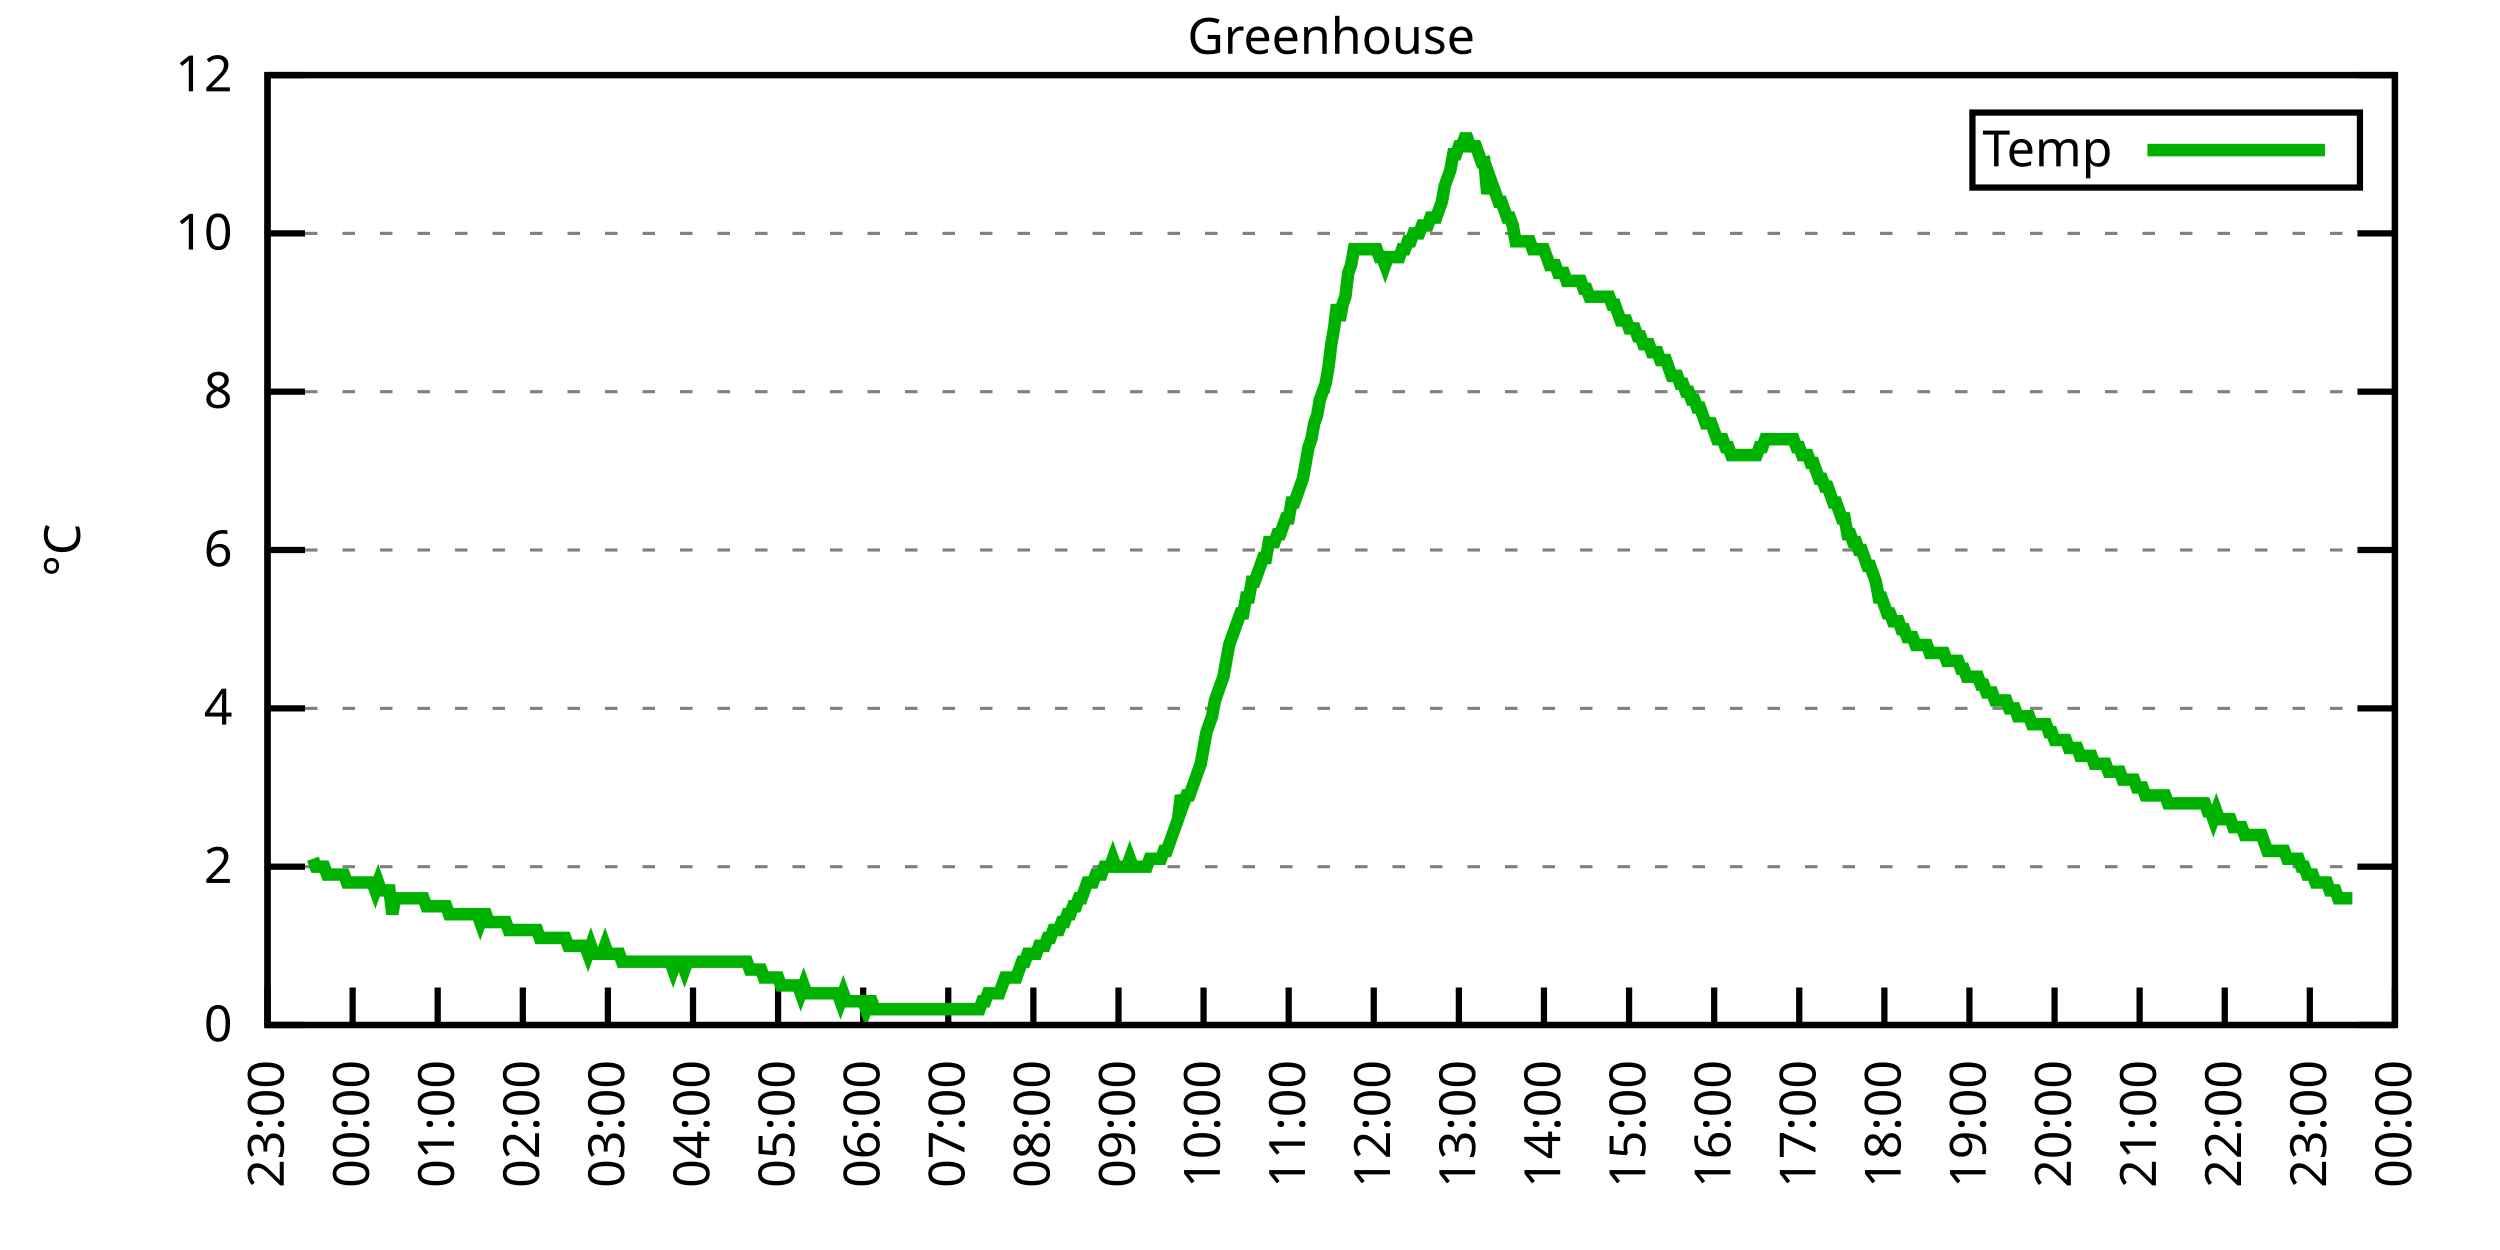
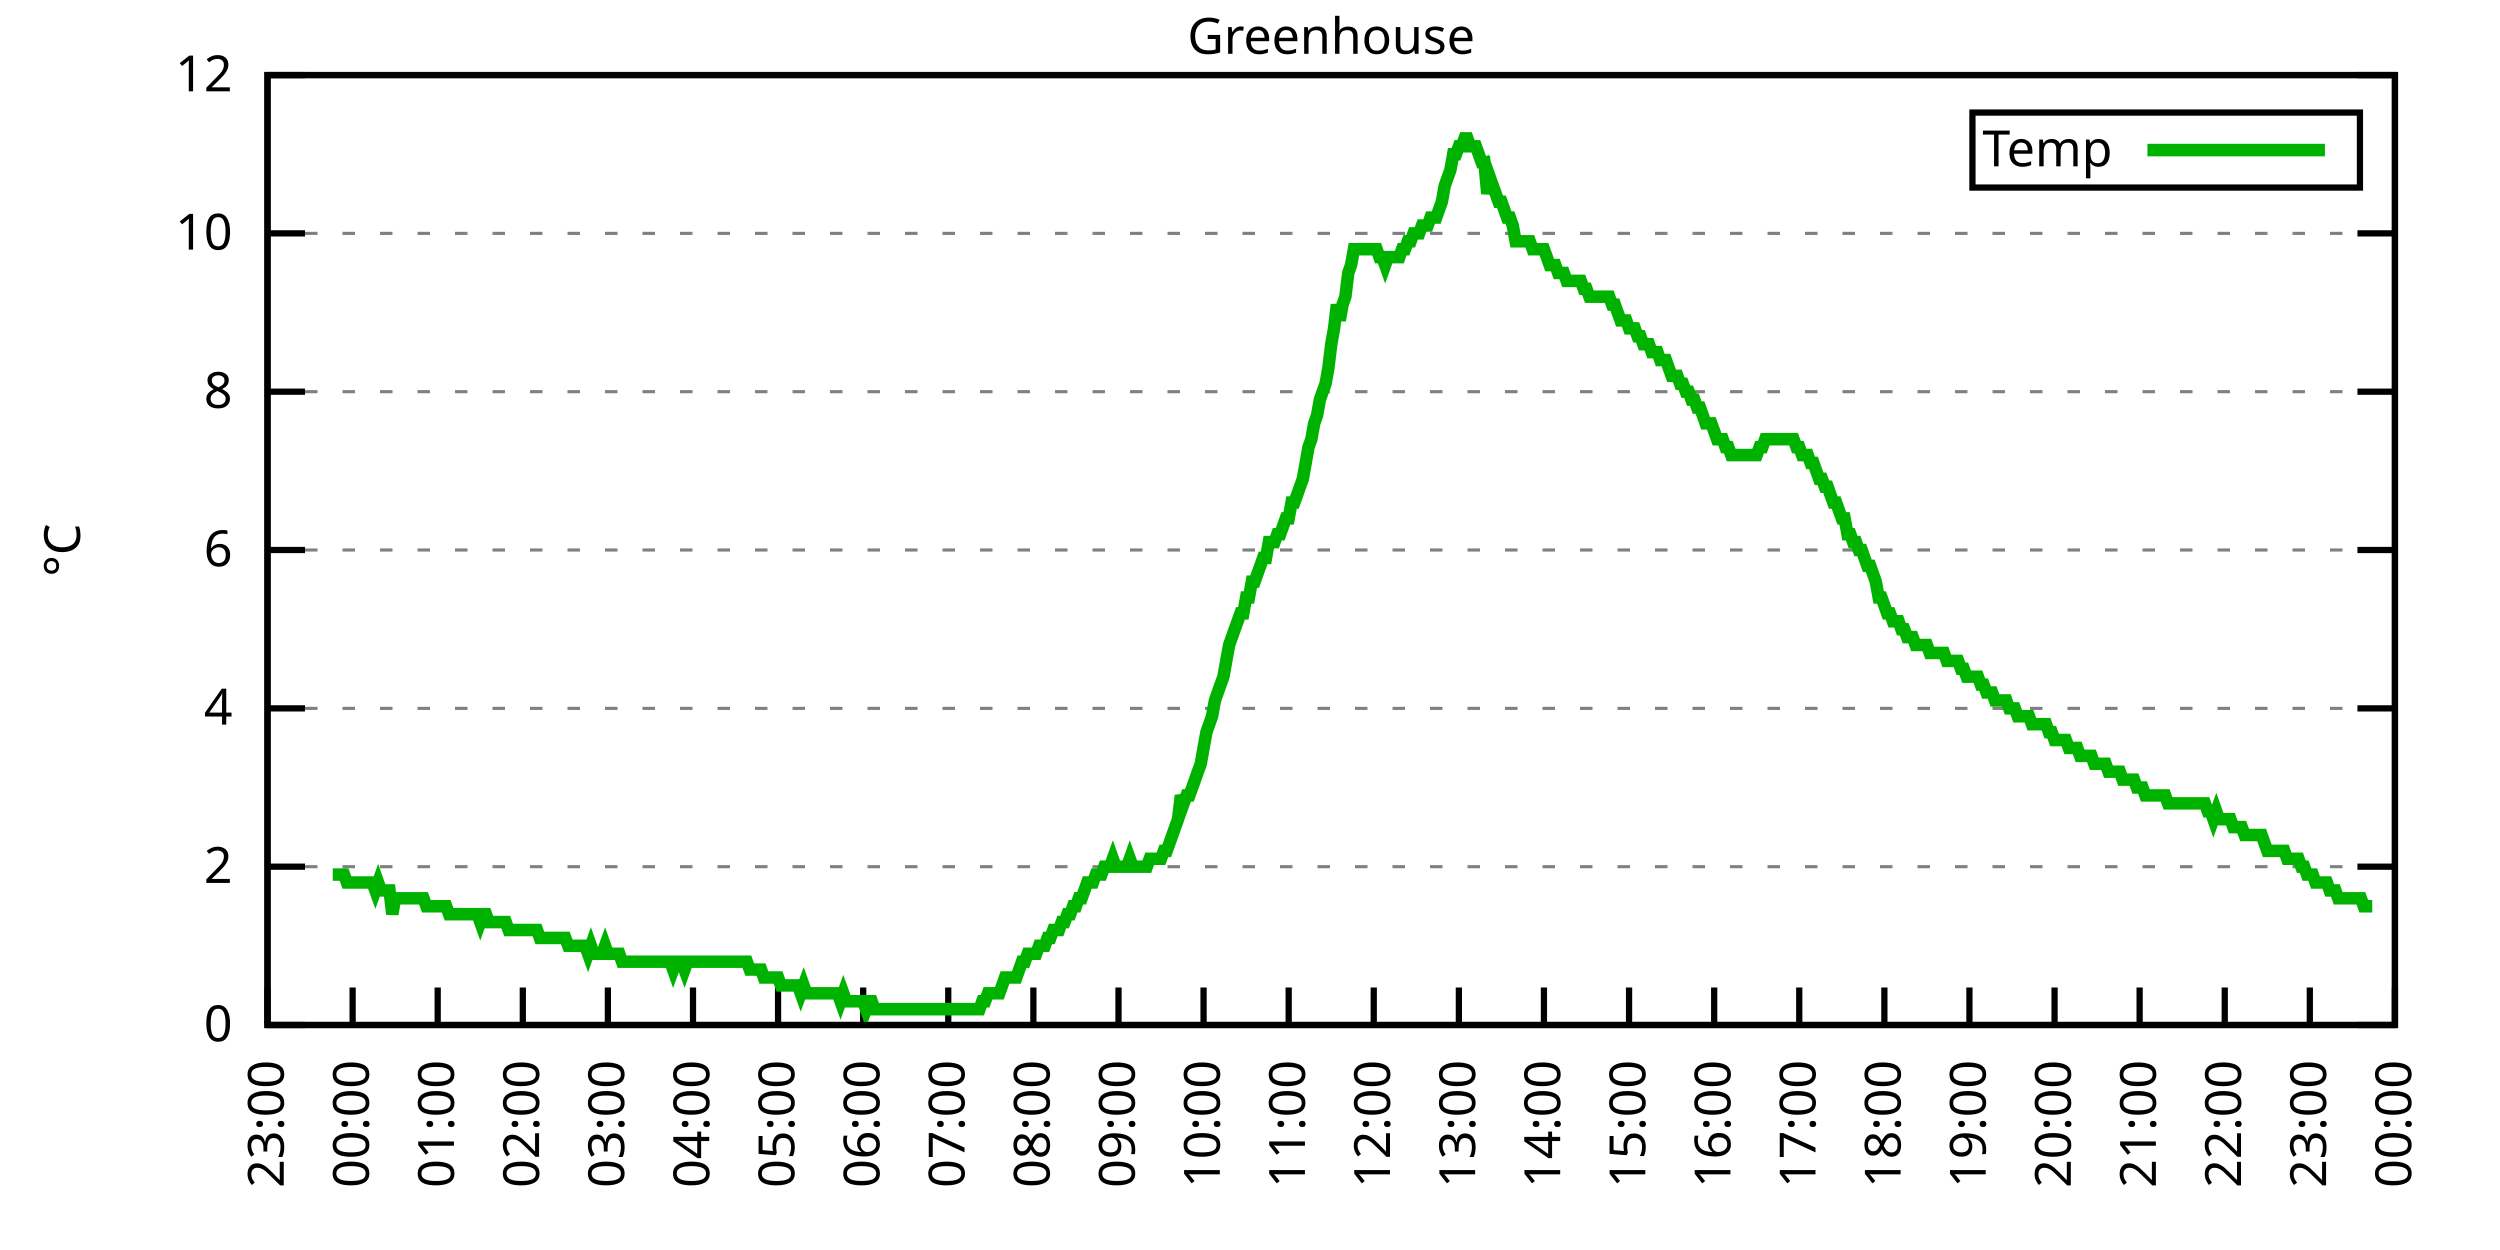
<svg xmlns="http://www.w3.org/2000/svg" xmlns:xlink="http://www.w3.org/1999/xlink" width="400" height="200" viewBox="0 0 400 200">
  <g id="gnuplot_canvas">
    <rect x="0" y="0" width="400" height="200" fill="none" />
    <defs>
      <circle id="gpDot" r="0.5" stroke-width="0.5" stroke="currentColor" />
      <path id="gpPt0" stroke-width="0.333" stroke="currentColor" d="M-1,0 h2 M0,-1 v2" />
      <path id="gpPt1" stroke-width="0.333" stroke="currentColor" d="M-1,-1 L1,1 M1,-1 L-1,1" />
      <path id="gpPt2" stroke-width="0.333" stroke="currentColor" d="M-1,0 L1,0 M0,-1 L0,1 M-1,-1 L1,1 M-1,1 L1,-1" />
      <rect id="gpPt3" stroke-width="0.333" stroke="currentColor" x="-1" y="-1" width="2" height="2" />
      <rect id="gpPt4" stroke-width="0.333" stroke="currentColor" fill="currentColor" x="-1" y="-1" width="2" height="2" />
      <circle id="gpPt5" stroke-width="0.333" stroke="currentColor" cx="0" cy="0" r="1" />
      <use xlink:href="#gpPt5" id="gpPt6" fill="currentColor" stroke="none" />
      <path id="gpPt7" stroke-width="0.333" stroke="currentColor" d="M0,-1.33 L-1.33,0.67 L1.33,0.67 z" />
      <use xlink:href="#gpPt7" id="gpPt8" fill="currentColor" stroke="none" />
      <use xlink:href="#gpPt7" id="gpPt9" stroke="currentColor" transform="rotate(180)" />
      <use xlink:href="#gpPt9" id="gpPt10" fill="currentColor" stroke="none" />
      <use xlink:href="#gpPt3" id="gpPt11" stroke="currentColor" transform="rotate(45)" />
      <use xlink:href="#gpPt11" id="gpPt12" fill="currentColor" stroke="none" />
      <path id="gpPt13" stroke-width="0.333" stroke="currentColor" d="M0,1.330 L1.265,0.411 L0.782,-1.067 L-0.782,-1.076 L-1.265,0.411 z" />
      <use xlink:href="#gpPt13" id="gpPt14" fill="currentColor" stroke="none" />
      <filter id="textbox" filterUnits="objectBoundingBox" x="0" y="0" height="1" width="1">
        <feFlood flood-color="white" flood-opacity="1" result="bgnd" />
        <feComposite in="SourceGraphic" in2="bgnd" operator="atop" />
      </filter>
      <filter id="greybox" filterUnits="objectBoundingBox" x="0" y="0" height="1" width="1">
        <feFlood flood-color="lightgrey" flood-opacity="1" result="grey" />
        <feComposite in="SourceGraphic" in2="grey" operator="atop" />
      </filter>
    </defs>
    <g fill="none" color="white" stroke="currentColor" stroke-width="1.00" stroke-linecap="butt" stroke-linejoin="miter">
</g>
    <g fill="none" color="black" stroke="currentColor" stroke-width="1.00" stroke-linecap="butt" stroke-linejoin="miter">
      <g stroke="none" shape-rendering="crispEdges">
        <polygon fill="rgb(255, 255, 255)" points="42.80,164.00 383.18,164.00 383.18,12.02 42.80,12.02 " />
      </g>
    </g>
    <g fill="none" color="black" stroke="currentColor" stroke-width="1.00" stroke-linecap="butt" stroke-linejoin="miter">
</g>
    <g fill="none" color="black" stroke="black" stroke-width="0.50" stroke-linecap="butt" stroke-linejoin="miter">
</g>
    <g fill="none" color="gray" stroke="currentColor" stroke-width="0.50" stroke-linecap="butt" stroke-linejoin="miter">
      <path stroke="gray" stroke-dasharray="2,4" class="gridline" d="M42.80,164.00 L383.19,164.00  " />
    </g>
    <g fill="none" color="gray" stroke="gray" stroke-width="1.00" stroke-linecap="butt" stroke-linejoin="miter">
</g>
    <g fill="none" color="black" stroke="currentColor" stroke-width="1.00" stroke-linecap="butt" stroke-linejoin="miter">
      <path stroke="black" d="M42.80,164.00 L48.80,164.00 M383.19,164.00 L377.19,164.00  " />
      <g transform="translate(37.20,166.60)" stroke="none" fill="black" font-family="Sans" font-size="8.00" text-anchor="end">
        <text>
          <tspan font-family="Sans"> 0</tspan>
        </text>
      </g>
    </g>
    <g fill="none" color="black" stroke="currentColor" stroke-width="1.00" stroke-linecap="butt" stroke-linejoin="miter">
</g>
    <g fill="none" color="black" stroke="black" stroke-width="0.50" stroke-linecap="butt" stroke-linejoin="miter">
</g>
    <g fill="none" color="gray" stroke="currentColor" stroke-width="0.50" stroke-linecap="butt" stroke-linejoin="miter">
      <path stroke="gray" stroke-dasharray="2,4" class="gridline" d="M42.80,138.67 L383.19,138.67  " />
    </g>
    <g fill="none" color="gray" stroke="gray" stroke-width="1.00" stroke-linecap="butt" stroke-linejoin="miter">
</g>
    <g fill="none" color="black" stroke="currentColor" stroke-width="1.00" stroke-linecap="butt" stroke-linejoin="miter">
      <path stroke="black" d="M42.80,138.67 L48.80,138.67 M383.19,138.67 L377.19,138.67  " />
      <g transform="translate(37.20,141.27)" stroke="none" fill="black" font-family="Sans" font-size="8.00" text-anchor="end">
        <text>
          <tspan font-family="Sans"> 2</tspan>
        </text>
      </g>
    </g>
    <g fill="none" color="black" stroke="currentColor" stroke-width="1.00" stroke-linecap="butt" stroke-linejoin="miter">
</g>
    <g fill="none" color="black" stroke="black" stroke-width="0.50" stroke-linecap="butt" stroke-linejoin="miter">
</g>
    <g fill="none" color="gray" stroke="currentColor" stroke-width="0.50" stroke-linecap="butt" stroke-linejoin="miter">
      <path stroke="gray" stroke-dasharray="2,4" class="gridline" d="M42.80,113.34 L383.19,113.34  " />
    </g>
    <g fill="none" color="gray" stroke="gray" stroke-width="1.00" stroke-linecap="butt" stroke-linejoin="miter">
</g>
    <g fill="none" color="black" stroke="currentColor" stroke-width="1.00" stroke-linecap="butt" stroke-linejoin="miter">
      <path stroke="black" d="M42.80,113.34 L48.80,113.34 M383.19,113.34 L377.19,113.34  " />
      <g transform="translate(37.20,115.94)" stroke="none" fill="black" font-family="Sans" font-size="8.00" text-anchor="end">
        <text>
          <tspan font-family="Sans"> 4</tspan>
        </text>
      </g>
    </g>
    <g fill="none" color="black" stroke="currentColor" stroke-width="1.00" stroke-linecap="butt" stroke-linejoin="miter">
</g>
    <g fill="none" color="black" stroke="black" stroke-width="0.50" stroke-linecap="butt" stroke-linejoin="miter">
</g>
    <g fill="none" color="gray" stroke="currentColor" stroke-width="0.50" stroke-linecap="butt" stroke-linejoin="miter">
      <path stroke="gray" stroke-dasharray="2,4" class="gridline" d="M42.80,88.00 L383.19,88.00  " />
    </g>
    <g fill="none" color="gray" stroke="gray" stroke-width="1.00" stroke-linecap="butt" stroke-linejoin="miter">
</g>
    <g fill="none" color="black" stroke="currentColor" stroke-width="1.00" stroke-linecap="butt" stroke-linejoin="miter">
      <path stroke="black" d="M42.80,88.00 L48.80,88.00 M383.19,88.00 L377.19,88.00  " />
      <g transform="translate(37.20,90.60)" stroke="none" fill="black" font-family="Sans" font-size="8.00" text-anchor="end">
        <text>
          <tspan font-family="Sans"> 6</tspan>
        </text>
      </g>
    </g>
    <g fill="none" color="black" stroke="currentColor" stroke-width="1.00" stroke-linecap="butt" stroke-linejoin="miter">
</g>
    <g fill="none" color="black" stroke="black" stroke-width="0.50" stroke-linecap="butt" stroke-linejoin="miter">
</g>
    <g fill="none" color="gray" stroke="currentColor" stroke-width="0.50" stroke-linecap="butt" stroke-linejoin="miter">
      <path stroke="gray" stroke-dasharray="2,4" class="gridline" d="M42.80,62.67 L383.19,62.67  " />
    </g>
    <g fill="none" color="gray" stroke="gray" stroke-width="1.00" stroke-linecap="butt" stroke-linejoin="miter">
</g>
    <g fill="none" color="black" stroke="currentColor" stroke-width="1.00" stroke-linecap="butt" stroke-linejoin="miter">
      <path stroke="black" d="M42.80,62.67 L48.80,62.67 M383.19,62.67 L377.19,62.67  " />
      <g transform="translate(37.20,65.27)" stroke="none" fill="black" font-family="Sans" font-size="8.00" text-anchor="end">
        <text>
          <tspan font-family="Sans"> 8</tspan>
        </text>
      </g>
    </g>
    <g fill="none" color="black" stroke="currentColor" stroke-width="1.00" stroke-linecap="butt" stroke-linejoin="miter">
</g>
    <g fill="none" color="black" stroke="black" stroke-width="0.50" stroke-linecap="butt" stroke-linejoin="miter">
</g>
    <g fill="none" color="gray" stroke="currentColor" stroke-width="0.50" stroke-linecap="butt" stroke-linejoin="miter">
      <path stroke="gray" stroke-dasharray="2,4" class="gridline" d="M42.80,37.34 L383.19,37.34  " />
    </g>
    <g fill="none" color="gray" stroke="gray" stroke-width="1.00" stroke-linecap="butt" stroke-linejoin="miter">
</g>
    <g fill="none" color="black" stroke="currentColor" stroke-width="1.00" stroke-linecap="butt" stroke-linejoin="miter">
      <path stroke="black" d="M42.80,37.34 L48.80,37.34 M383.19,37.34 L377.19,37.34  " />
      <g transform="translate(37.20,39.94)" stroke="none" fill="black" font-family="Sans" font-size="8.00" text-anchor="end">
        <text>
          <tspan font-family="Sans"> 10</tspan>
        </text>
      </g>
    </g>
    <g fill="none" color="black" stroke="currentColor" stroke-width="1.00" stroke-linecap="butt" stroke-linejoin="miter">
</g>
    <g fill="none" color="black" stroke="black" stroke-width="0.50" stroke-linecap="butt" stroke-linejoin="miter">
</g>
    <g fill="none" color="gray" stroke="currentColor" stroke-width="0.50" stroke-linecap="butt" stroke-linejoin="miter">
      <path stroke="gray" stroke-dasharray="2,4" class="gridline" d="M42.80,12.01 L383.19,12.01  " />
    </g>
    <g fill="none" color="gray" stroke="gray" stroke-width="1.00" stroke-linecap="butt" stroke-linejoin="miter">
</g>
    <g fill="none" color="black" stroke="currentColor" stroke-width="1.00" stroke-linecap="butt" stroke-linejoin="miter">
      <path stroke="black" d="M42.80,12.01 L48.80,12.01 M383.19,12.01 L377.19,12.01  " />
      <g transform="translate(37.20,14.61)" stroke="none" fill="black" font-family="Sans" font-size="8.00" text-anchor="end">
        <text>
          <tspan font-family="Sans"> 12</tspan>
        </text>
      </g>
    </g>
    <g fill="none" color="black" stroke="currentColor" stroke-width="1.00" stroke-linecap="butt" stroke-linejoin="miter">
      <path stroke="black" d="M42.80,164.00 L42.80,158.00  " />
      <g transform="translate(45.40,169.60) rotate(270.00)" stroke="none" fill="black" font-family="Sans" font-size="8.00" text-anchor="end">
        <text>
          <tspan font-family="Sans">23:00</tspan>
        </text>
      </g>
    </g>
    <g fill="none" color="black" stroke="currentColor" stroke-width="1.00" stroke-linecap="butt" stroke-linejoin="miter">
      <path stroke="black" d="M56.42,164.00 L56.42,158.00  " />
      <g transform="translate(59.02,169.60) rotate(270.00)" stroke="none" fill="black" font-family="Sans" font-size="8.00" text-anchor="end">
        <text>
          <tspan font-family="Sans">00:00</tspan>
        </text>
      </g>
    </g>
    <g fill="none" color="black" stroke="currentColor" stroke-width="1.00" stroke-linecap="butt" stroke-linejoin="miter">
      <path stroke="black" d="M70.03,164.00 L70.03,158.00  " />
      <g transform="translate(72.63,169.60) rotate(270.00)" stroke="none" fill="black" font-family="Sans" font-size="8.00" text-anchor="end">
        <text>
          <tspan font-family="Sans">01:00</tspan>
        </text>
      </g>
    </g>
    <g fill="none" color="black" stroke="currentColor" stroke-width="1.00" stroke-linecap="butt" stroke-linejoin="miter">
      <path stroke="black" d="M83.65,164.00 L83.65,158.00  " />
      <g transform="translate(86.25,169.60) rotate(270.00)" stroke="none" fill="black" font-family="Sans" font-size="8.00" text-anchor="end">
        <text>
          <tspan font-family="Sans">02:00</tspan>
        </text>
      </g>
    </g>
    <g fill="none" color="black" stroke="currentColor" stroke-width="1.00" stroke-linecap="butt" stroke-linejoin="miter">
      <path stroke="black" d="M97.26,164.00 L97.26,158.00  " />
      <g transform="translate(99.86,169.60) rotate(270.00)" stroke="none" fill="black" font-family="Sans" font-size="8.00" text-anchor="end">
        <text>
          <tspan font-family="Sans">03:00</tspan>
        </text>
      </g>
    </g>
    <g fill="none" color="black" stroke="currentColor" stroke-width="1.00" stroke-linecap="butt" stroke-linejoin="miter">
      <path stroke="black" d="M110.88,164.00 L110.88,158.00  " />
      <g transform="translate(113.48,169.60) rotate(270.00)" stroke="none" fill="black" font-family="Sans" font-size="8.00" text-anchor="end">
        <text>
          <tspan font-family="Sans">04:00</tspan>
        </text>
      </g>
    </g>
    <g fill="none" color="black" stroke="currentColor" stroke-width="1.00" stroke-linecap="butt" stroke-linejoin="miter">
      <path stroke="black" d="M124.49,164.00 L124.49,158.00  " />
      <g transform="translate(127.09,169.60) rotate(270.00)" stroke="none" fill="black" font-family="Sans" font-size="8.00" text-anchor="end">
        <text>
          <tspan font-family="Sans">05:00</tspan>
        </text>
      </g>
    </g>
    <g fill="none" color="black" stroke="currentColor" stroke-width="1.00" stroke-linecap="butt" stroke-linejoin="miter">
      <path stroke="black" d="M138.11,164.00 L138.11,158.00  " />
      <g transform="translate(140.71,169.60) rotate(270.00)" stroke="none" fill="black" font-family="Sans" font-size="8.00" text-anchor="end">
        <text>
          <tspan font-family="Sans">06:00</tspan>
        </text>
      </g>
    </g>
    <g fill="none" color="black" stroke="currentColor" stroke-width="1.00" stroke-linecap="butt" stroke-linejoin="miter">
      <path stroke="black" d="M151.72,164.00 L151.72,158.00  " />
      <g transform="translate(154.32,169.60) rotate(270.00)" stroke="none" fill="black" font-family="Sans" font-size="8.00" text-anchor="end">
        <text>
          <tspan font-family="Sans">07:00</tspan>
        </text>
      </g>
    </g>
    <g fill="none" color="black" stroke="currentColor" stroke-width="1.00" stroke-linecap="butt" stroke-linejoin="miter">
      <path stroke="black" d="M165.34,164.00 L165.34,158.00  " />
      <g transform="translate(167.94,169.60) rotate(270.00)" stroke="none" fill="black" font-family="Sans" font-size="8.00" text-anchor="end">
        <text>
          <tspan font-family="Sans">08:00</tspan>
        </text>
      </g>
    </g>
    <g fill="none" color="black" stroke="currentColor" stroke-width="1.00" stroke-linecap="butt" stroke-linejoin="miter">
      <path stroke="black" d="M178.96,164.00 L178.96,158.00  " />
      <g transform="translate(181.56,169.60) rotate(270.00)" stroke="none" fill="black" font-family="Sans" font-size="8.00" text-anchor="end">
        <text>
          <tspan font-family="Sans">09:00</tspan>
        </text>
      </g>
    </g>
    <g fill="none" color="black" stroke="currentColor" stroke-width="1.00" stroke-linecap="butt" stroke-linejoin="miter">
      <path stroke="black" d="M192.57,164.00 L192.57,158.00  " />
      <g transform="translate(195.17,169.60) rotate(270.00)" stroke="none" fill="black" font-family="Sans" font-size="8.00" text-anchor="end">
        <text>
          <tspan font-family="Sans">10:00</tspan>
        </text>
      </g>
    </g>
    <g fill="none" color="black" stroke="currentColor" stroke-width="1.00" stroke-linecap="butt" stroke-linejoin="miter">
      <path stroke="black" d="M206.19,164.00 L206.19,158.00  " />
      <g transform="translate(208.79,169.60) rotate(270.00)" stroke="none" fill="black" font-family="Sans" font-size="8.00" text-anchor="end">
        <text>
          <tspan font-family="Sans">11:00</tspan>
        </text>
      </g>
    </g>
    <g fill="none" color="black" stroke="currentColor" stroke-width="1.00" stroke-linecap="butt" stroke-linejoin="miter">
      <path stroke="black" d="M219.80,164.00 L219.80,158.00  " />
      <g transform="translate(222.40,169.60) rotate(270.00)" stroke="none" fill="black" font-family="Sans" font-size="8.00" text-anchor="end">
        <text>
          <tspan font-family="Sans">12:00</tspan>
        </text>
      </g>
    </g>
    <g fill="none" color="black" stroke="currentColor" stroke-width="1.00" stroke-linecap="butt" stroke-linejoin="miter">
      <path stroke="black" d="M233.42,164.00 L233.42,158.00  " />
      <g transform="translate(236.02,169.60) rotate(270.00)" stroke="none" fill="black" font-family="Sans" font-size="8.00" text-anchor="end">
        <text>
          <tspan font-family="Sans">13:00</tspan>
        </text>
      </g>
    </g>
    <g fill="none" color="black" stroke="currentColor" stroke-width="1.00" stroke-linecap="butt" stroke-linejoin="miter">
      <path stroke="black" d="M247.03,164.00 L247.03,158.00  " />
      <g transform="translate(249.63,169.60) rotate(270.00)" stroke="none" fill="black" font-family="Sans" font-size="8.00" text-anchor="end">
        <text>
          <tspan font-family="Sans">14:00</tspan>
        </text>
      </g>
    </g>
    <g fill="none" color="black" stroke="currentColor" stroke-width="1.00" stroke-linecap="butt" stroke-linejoin="miter">
      <path stroke="black" d="M260.65,164.00 L260.65,158.00  " />
      <g transform="translate(263.25,169.60) rotate(270.00)" stroke="none" fill="black" font-family="Sans" font-size="8.00" text-anchor="end">
        <text>
          <tspan font-family="Sans">15:00</tspan>
        </text>
      </g>
    </g>
    <g fill="none" color="black" stroke="currentColor" stroke-width="1.00" stroke-linecap="butt" stroke-linejoin="miter">
      <path stroke="black" d="M274.27,164.00 L274.27,158.00  " />
      <g transform="translate(276.87,169.60) rotate(270.00)" stroke="none" fill="black" font-family="Sans" font-size="8.00" text-anchor="end">
        <text>
          <tspan font-family="Sans">16:00</tspan>
        </text>
      </g>
    </g>
    <g fill="none" color="black" stroke="currentColor" stroke-width="1.00" stroke-linecap="butt" stroke-linejoin="miter">
      <path stroke="black" d="M287.88,164.00 L287.88,158.00  " />
      <g transform="translate(290.48,169.60) rotate(270.00)" stroke="none" fill="black" font-family="Sans" font-size="8.00" text-anchor="end">
        <text>
          <tspan font-family="Sans">17:00</tspan>
        </text>
      </g>
    </g>
    <g fill="none" color="black" stroke="currentColor" stroke-width="1.00" stroke-linecap="butt" stroke-linejoin="miter">
      <path stroke="black" d="M301.50,164.00 L301.50,158.00  " />
      <g transform="translate(304.10,169.60) rotate(270.00)" stroke="none" fill="black" font-family="Sans" font-size="8.00" text-anchor="end">
        <text>
          <tspan font-family="Sans">18:00</tspan>
        </text>
      </g>
    </g>
    <g fill="none" color="black" stroke="currentColor" stroke-width="1.00" stroke-linecap="butt" stroke-linejoin="miter">
      <path stroke="black" d="M315.11,164.00 L315.11,158.00  " />
      <g transform="translate(317.71,169.60) rotate(270.00)" stroke="none" fill="black" font-family="Sans" font-size="8.00" text-anchor="end">
        <text>
          <tspan font-family="Sans">19:00</tspan>
        </text>
      </g>
    </g>
    <g fill="none" color="black" stroke="currentColor" stroke-width="1.00" stroke-linecap="butt" stroke-linejoin="miter">
      <path stroke="black" d="M328.73,164.00 L328.73,158.00  " />
      <g transform="translate(331.33,169.60) rotate(270.00)" stroke="none" fill="black" font-family="Sans" font-size="8.00" text-anchor="end">
        <text>
          <tspan font-family="Sans">20:00</tspan>
        </text>
      </g>
    </g>
    <g fill="none" color="black" stroke="currentColor" stroke-width="1.00" stroke-linecap="butt" stroke-linejoin="miter">
      <path stroke="black" d="M342.34,164.00 L342.34,158.00  " />
      <g transform="translate(344.94,169.60) rotate(270.00)" stroke="none" fill="black" font-family="Sans" font-size="8.00" text-anchor="end">
        <text>
          <tspan font-family="Sans">21:00</tspan>
        </text>
      </g>
    </g>
    <g fill="none" color="black" stroke="currentColor" stroke-width="1.00" stroke-linecap="butt" stroke-linejoin="miter">
      <path stroke="black" d="M355.96,164.00 L355.96,158.00  " />
      <g transform="translate(358.56,169.60) rotate(270.00)" stroke="none" fill="black" font-family="Sans" font-size="8.00" text-anchor="end">
        <text>
          <tspan font-family="Sans">22:00</tspan>
        </text>
      </g>
    </g>
    <g fill="none" color="black" stroke="currentColor" stroke-width="1.00" stroke-linecap="butt" stroke-linejoin="miter">
      <path stroke="black" d="M369.57,164.00 L369.57,158.00  " />
      <g transform="translate(372.17,169.60) rotate(270.00)" stroke="none" fill="black" font-family="Sans" font-size="8.00" text-anchor="end">
        <text>
          <tspan font-family="Sans">23:00</tspan>
        </text>
      </g>
    </g>
    <g fill="none" color="black" stroke="currentColor" stroke-width="1.00" stroke-linecap="butt" stroke-linejoin="miter">
      <path stroke="black" d="M383.19,164.00 L383.19,158.00  " />
      <g transform="translate(385.79,169.60) rotate(270.00)" stroke="none" fill="black" font-family="Sans" font-size="8.00" text-anchor="end">
        <text>
          <tspan font-family="Sans">00:00</tspan>
        </text>
      </g>
    </g>
    <g fill="none" color="black" stroke="currentColor" stroke-width="1.00" stroke-linecap="butt" stroke-linejoin="miter">
</g>
    <g fill="none" color="black" stroke="currentColor" stroke-width="1.00" stroke-linecap="butt" stroke-linejoin="miter">
      <path stroke="black" d="M42.80,12.01 L42.80,164.00 L383.19,164.00 L383.19,12.01 L42.80,12.01 Z  " />
    </g>
    <g fill="none" color="black" stroke="currentColor" stroke-width="1.00" stroke-linecap="butt" stroke-linejoin="miter">
</g>
    <g fill="none" color="black" stroke="currentColor" stroke-width="1.00" stroke-linecap="butt" stroke-linejoin="miter">
      <path stroke="black" d="M315.59,30.01 L315.59,18.01 L377.59,18.01 L377.59,30.01 L315.59,30.01 Z  " />
    </g>
    <g id="Greenhouse_plot_1">
      <g fill="none" color="white" stroke="black" stroke-width="2.00" stroke-linecap="butt" stroke-linejoin="miter">
</g>
      <g fill="none" color="black" stroke="currentColor" stroke-width="2.00" stroke-linecap="butt" stroke-linejoin="miter">
        <g transform="translate(337.99,26.61)" stroke="none" fill="black" font-family="Sans" font-size="8.00" text-anchor="end">
          <text>
            <tspan font-family="Sans">Temp</tspan>
          </text>
        </g>
      </g>
      <g fill="none" color="black" stroke="currentColor" stroke-width="2.00" stroke-linecap="butt" stroke-linejoin="miter">
-         <path stroke="rgb(  0, 178,   0)" d="M343.59,24.01 L371.99,24.01 M50.06,137.40 L50.52,138.67 L50.97,138.67 L51.42,138.67 L51.88,138.67 L52.33,139.93   L52.78,139.93 L53.24,139.93 L53.69,139.93 L54.15,139.93 L54.60,139.93 L55.05,139.93 L55.51,141.20 L55.96,141.20   L56.42,141.20 L56.87,141.20 L57.32,141.20 L57.78,141.20 L58.23,141.20 L58.68,141.20 L59.14,141.20 L59.59,141.20   L60.05,142.47 L60.50,141.20 L60.95,142.47 L61.41,142.47 L61.86,142.47 L62.32,142.47 L62.77,146.27 L63.22,143.73   L63.68,143.73 L64.13,143.73 L64.58,143.73 L65.04,143.73 L65.49,143.73 L65.95,143.73 L66.40,143.73 L66.85,143.73   L67.31,143.73 L67.76,143.73 L68.22,145.00 L68.67,145.00 L69.12,145.00 L69.58,145.00 L70.03,145.00 L70.49,145.00   L70.94,145.00 L71.39,145.00 L71.85,146.27 L72.30,146.27 L72.75,146.27 L73.21,146.27 L73.66,146.27 L74.12,146.27   L74.57,146.27 L75.02,146.27 L75.48,146.27 L75.93,146.27 L76.39,146.27 L76.84,147.53 L77.29,146.27 L77.75,146.27   L78.20,147.53 L78.65,147.53 L79.11,147.53 L79.56,147.53 L80.02,147.53 L80.47,147.53 L80.92,147.53 L81.38,148.80   L81.83,148.80 L82.29,148.80 L82.74,148.80 L83.19,148.80 L83.65,148.80 L84.10,148.80 L84.55,148.80 L85.01,148.80   L85.46,148.80 L85.92,148.80 L86.37,150.07 L86.82,150.07 L87.28,150.07 L87.73,150.07 L88.19,150.07 L88.64,150.07   L89.09,150.07 L89.55,150.07 L90.00,150.07 L90.45,150.07 L90.91,151.33 L91.36,151.33 L91.82,151.33 L92.27,151.33   L92.72,151.33 L93.18,151.33 L93.63,151.33 L94.09,152.60 L94.54,151.33 L94.99,152.60 L95.45,152.60 L95.90,152.60   L96.35,152.60 L96.81,151.33 L97.26,152.60 L97.72,152.60 L98.17,152.60 L98.62,152.60 L99.08,152.60 L99.53,153.87   L99.99,153.87 L100.44,153.87 L100.89,153.87 L101.35,153.87 L101.80,153.87 L102.25,153.87 L102.71,153.87 L103.16,153.87   L103.62,153.87 L104.07,153.87 L104.52,153.87 L104.98,153.87 L105.43,153.87 L105.89,153.87 L106.34,153.87 L106.79,153.87   L107.25,153.87 L107.70,155.13 L108.15,153.87 L108.61,153.87 L109.06,153.87 L109.52,155.13 L109.97,153.87 L110.42,153.87   L110.88,153.87 L111.33,153.87 L111.79,153.87 L112.24,153.87 L112.69,153.87 L113.15,153.87 L113.60,153.87 L114.05,153.87   L114.51,153.87 L114.96,153.87 L115.42,153.87 L115.87,153.87 L116.32,153.87 L116.78,153.87 L117.23,153.87 L117.69,153.87   L118.14,153.87 L118.59,153.87 L119.05,153.87 L119.50,153.87 L119.96,155.13 L120.41,155.13 L120.86,155.13 L121.32,155.13   L121.77,155.13 L122.22,156.40 L122.68,156.40 L123.13,156.40 L123.59,156.40 L124.04,156.40 L124.49,156.40 L124.95,157.67   L125.40,157.67 L125.86,157.67 L126.31,157.67 L126.76,157.67 L127.22,157.67 L127.67,157.67 L128.12,158.93 L128.58,157.67   L129.03,158.93 L129.49,158.93 L129.94,158.93 L130.39,158.93 L130.85,158.93 L131.30,158.93 L131.76,158.93 L132.21,158.93   L132.66,158.93 L133.12,158.93 L133.57,158.93 L134.02,158.93 L134.48,160.20 L134.93,158.93 L135.39,160.20 L135.84,160.20   L136.29,160.20 L136.75,160.20 L137.20,160.20 L137.66,160.20 L138.11,160.20 L138.56,161.47 L139.02,160.20 L139.47,160.20   L139.92,161.47 L140.38,161.47 L140.83,161.47 L141.29,161.47 L141.74,161.47 L142.19,161.47 L142.65,161.47 L143.10,161.47   L143.56,161.47 L144.01,161.47 L144.46,161.47 L144.92,161.47 L145.37,161.47 L145.82,161.47 L146.28,161.47 L146.73,161.47   L147.19,161.47 L147.64,161.47 L148.09,161.47 L148.55,161.47 L149.00,161.47 L149.46,161.47 L149.91,161.47 L150.36,161.47   L150.82,161.47 L151.27,161.47 L151.72,161.47 L152.18,161.47 L152.63,161.47 L153.09,161.47 L153.54,161.47 L153.99,161.47   L154.45,161.47 L154.90,161.47 L155.36,161.47 L155.81,161.47 L156.26,161.47 L156.72,161.47 L157.17,160.20 L157.62,160.20   L158.08,158.93 L158.53,158.93 L158.99,158.93 L159.44,158.93 L159.89,158.93 L160.35,157.67 L160.80,156.40 L161.26,156.40   L161.71,156.40 L162.16,156.40 L162.62,156.40 L163.07,155.13 L163.52,153.87 L163.98,153.87 L164.43,152.60 L164.89,152.60   L165.34,152.60 L165.79,152.60 L166.25,151.33 L166.70,151.33 L167.16,151.33 L167.61,150.07 L168.06,150.07 L168.52,148.80   L168.97,148.80 L169.43,148.80 L169.88,147.53 L170.33,147.53 L170.79,146.27 L171.24,146.27 L171.69,145.00 L172.15,145.00   L172.60,143.73 L173.06,143.73 L173.51,142.47 L173.96,141.20 L174.42,141.20 L174.87,141.20 L175.33,139.93 L175.78,139.93   L176.23,139.93 L176.69,138.67 L177.14,138.67 L177.59,138.67 L178.05,137.40 L178.50,138.67 L178.96,138.67 L179.41,138.67   L179.86,138.67 L180.32,138.67 L180.77,137.40 L181.23,138.67 L181.68,138.67 L182.13,138.67 L182.59,138.67 L183.04,138.67   L183.49,138.67 L183.95,137.40 L184.40,137.40 L184.86,137.40 L185.31,137.40 L185.76,137.40 L186.22,136.14 L186.67,136.14   L187.13,134.87 L187.58,133.60 L188.03,132.34 L188.49,131.07 L188.94,127.27 L189.39,128.54 L189.85,127.27 L190.30,127.27   L190.76,126.00 L191.21,124.74 L191.66,123.47 L192.12,122.20 L192.57,119.67 L193.03,117.14 L193.48,115.87 L193.93,114.60   L194.39,112.07 L194.84,110.80 L195.29,109.54 L195.75,108.27 L196.20,105.74 L196.66,103.20 L197.11,101.94 L197.56,100.67   L198.02,99.40 L198.47,98.14 L198.93,98.14 L199.38,95.60 L199.83,95.60 L200.29,93.07 L200.74,93.07 L201.19,91.80   L201.65,90.54 L202.10,89.27 L202.56,89.27 L203.01,86.74 L203.46,86.74 L203.92,86.74 L204.37,85.47 L204.83,85.47   L205.28,84.21 L205.73,82.94 L206.19,82.94 L206.64,80.41 L207.09,80.41 L207.55,79.14 L208.00,77.87 L208.46,76.61   L208.91,74.07 L209.36,71.54 L209.82,70.27 L210.27,67.74 L210.73,66.47 L211.18,63.94 L211.63,62.67 L212.09,61.41   L212.54,58.87 L213.00,55.07 L213.45,52.54 L213.90,48.74 L214.36,51.27 L214.81,48.74 L215.26,47.47 L215.72,43.67   L216.17,42.41 L216.63,39.87 L217.08,39.87 L217.53,39.87 L217.99,39.87 L218.44,39.87 L218.90,39.87 L219.35,39.87   L219.80,39.87 L220.26,39.87 L220.71,41.14 L221.16,41.14 L221.62,42.41 L222.07,41.14 L222.53,41.14 L222.98,41.14   L223.43,41.14 L223.89,41.14 L224.34,39.87 L224.80,39.87 L225.25,38.61 L225.70,38.61 L226.16,37.34 L226.61,37.34   L227.06,37.34 L227.52,36.08 L227.97,36.08 L228.43,36.08 L228.88,34.81 L229.33,34.81 L229.79,34.81 L230.24,33.54   L230.70,32.28 L231.15,29.74 L231.60,28.48 L232.06,27.21 L232.51,24.68 L232.96,24.68 L233.42,23.41 L233.87,23.41   L234.33,22.14 L234.78,22.14 L235.23,23.41 L235.69,23.41 L236.14,23.41 L236.60,24.68 L237.05,25.94 L237.50,25.94   L237.96,31.01 L238.41,28.48 L238.86,29.74 L239.32,31.01 L239.77,32.28 L240.23,32.28 L240.68,33.54 L241.13,34.81   L241.59,34.81 L242.04,36.08 L242.50,38.61 L242.95,38.61 L243.40,38.61 L243.86,38.61 L244.31,38.61 L244.76,38.61   L245.22,39.87 L245.67,39.87 L246.13,39.87 L246.58,39.87 L247.03,39.87 L247.49,41.14 L247.94,42.41 L248.40,42.41   L248.85,42.41 L249.30,43.67 L249.76,43.67 L250.21,43.67 L250.66,44.94 L251.12,44.94 L251.57,44.94 L252.03,44.94   L252.48,44.94 L252.93,44.94 L253.39,46.21 L253.84,46.21 L254.30,47.47 L254.75,47.47 L255.20,47.47 L255.66,47.47   L256.11,47.47 L256.56,47.47 L257.02,47.47 L257.47,47.47 L257.93,48.74 L258.38,48.74 L258.83,50.01 L259.29,51.27   L259.74,51.27 L260.20,51.27 L260.65,52.54 L261.10,52.54 L261.56,52.54 L262.01,53.81 L262.47,53.81 L262.92,55.07   L263.37,55.07 L263.83,55.07 L264.28,56.34 L264.73,56.34 L265.19,56.34 L265.64,57.61 L266.10,57.61 L266.55,57.61   L267.00,58.87 L267.46,60.14 L267.91,60.14 L268.37,60.14 L268.82,61.41 L269.27,61.41 L269.73,62.67 L270.18,62.67   L270.63,63.94 L271.09,63.94 L271.54,65.21 L272.00,65.21 L272.45,66.47 L272.90,67.74 L273.36,67.74 L273.81,67.74   L274.27,69.01 L274.72,70.27 L275.17,70.27 L275.63,70.27 L276.08,71.54 L276.53,71.54 L276.99,72.81 L277.44,72.81   L277.90,72.81 L278.35,72.81 L278.80,72.81 L279.26,72.81 L279.71,72.81 L280.17,72.81 L280.62,72.81 L281.07,72.81   L281.53,71.54 L281.98,71.54 L282.43,70.27 L282.89,70.27 L283.34,70.27 L283.80,70.27 L284.25,70.27 L284.70,70.27   L285.16,70.27 L285.61,70.27 L286.07,70.27 L286.52,70.27 L286.97,70.27 L287.43,71.54 L287.88,71.54 L288.33,72.81   L288.79,72.81 L289.24,72.81 L289.70,74.07 L290.15,74.07 L290.60,75.34 L291.06,76.61 L291.51,76.61 L291.97,77.87   L292.42,77.87 L292.87,79.14 L293.33,80.41 L293.78,80.41 L294.23,81.67 L294.69,82.94 L295.14,82.94 L295.60,85.47   L296.05,85.47 L296.50,86.74 L296.96,86.74 L297.41,88.00 L297.87,88.00 L298.32,89.27 L298.77,90.54 L299.23,90.54   L299.68,91.80 L300.13,93.07 L300.59,95.60 L301.04,95.60 L301.50,96.87 L301.95,98.14 L302.40,98.14 L302.86,99.40   L303.31,99.40 L303.77,99.40 L304.22,100.67 L304.67,100.67 L305.13,101.94 L305.58,101.94 L306.03,101.94 L306.49,103.20   L306.94,103.20 L307.40,103.20 L307.85,103.20 L308.30,103.20 L308.76,104.47 L309.21,104.47 L309.67,104.47 L310.12,104.47   L310.57,104.47 L311.03,104.47 L311.48,105.74 L311.94,105.74 L312.39,105.74 L312.84,105.74 L313.30,105.74 L313.75,107.00   L314.20,107.00 L314.66,108.27 L315.11,108.27 L315.57,108.27 L316.02,108.27 L316.47,108.27 L316.93,109.54 L317.38,109.54   L317.84,110.80 L318.29,110.80 L318.74,110.80 L319.20,112.07 L319.65,112.07 L320.10,112.07 L320.56,112.07 L321.01,112.07   L321.47,113.34 L321.92,113.34 L322.37,113.34 L322.83,114.60 L323.28,114.60 L323.74,114.60 L324.19,114.60 L324.64,114.60   L325.10,115.87 L325.55,115.87 L326.00,115.87 L326.46,115.87 L326.91,115.87 L327.37,115.87 L327.82,117.14 L328.27,117.14   L328.73,118.40 L329.18,118.40 L329.64,118.40 L330.09,118.40 L330.54,118.40 L331.00,119.67 L331.45,119.67 L331.90,119.67   L332.36,119.67 L332.81,120.94 L333.27,120.94 L333.72,120.94 L334.17,120.94 L334.63,120.94 L335.08,122.20 L335.54,122.20   L335.99,122.20 L336.44,122.20 L336.90,122.20 L337.35,123.47 L337.80,123.47 L338.26,123.47 L338.71,123.47 L339.17,123.47   L339.62,124.74 L340.07,124.74 L340.53,124.74 L340.98,124.74 L341.44,124.74 L341.89,126.00 L342.34,126.00 L342.80,126.00   L343.25,127.27 L343.70,127.27 L344.16,127.27 L344.61,127.27 L345.07,127.27 L345.52,127.27 L345.97,127.27 L346.43,127.27   L346.88,128.54 L347.34,128.54 L347.79,128.54 L348.24,128.54 L348.70,128.54 L349.15,128.54 L349.60,128.54 L350.06,128.54   L350.51,128.54 L350.97,128.54 L351.42,128.54 L351.87,128.54 L352.33,128.54 L352.78,128.54 L353.24,129.80 L353.69,129.80   L354.14,131.07 L354.60,129.80 L355.05,131.07 L355.50,131.07 L355.96,131.07 L356.41,131.07 L356.87,131.07 L357.32,132.34   L357.77,132.34 L358.23,132.34 L358.68,132.34 L359.14,133.60 L359.59,133.60 L360.04,133.60 L360.50,133.60 L360.95,133.60   L361.41,133.60 L361.86,133.60 L362.31,134.87 L362.77,136.14 L363.22,136.14 L363.67,136.14 L364.13,136.14 L364.58,136.14   L365.04,136.14 L365.49,136.14 L365.94,137.40 L366.40,137.40 L366.85,137.40 L367.31,137.40 L367.76,137.40 L368.21,138.67   L368.67,138.67 L369.12,139.93 L369.57,139.93 L370.03,139.93 L370.48,141.20 L370.94,141.20 L371.39,141.20 L371.84,141.20   L372.30,141.20 L372.75,142.47 L373.21,142.47 L373.66,142.47 L374.11,143.73 L374.57,143.73 L375.02,143.73 L375.47,143.73   L375.93,143.73 L376.38,143.73  " />
+         <path stroke="rgb(  0, 178,   0)" d="M343.59,24.01 L371.99,24.01 M53.24,139.93 L53.69,139.93 L54.15,139.93 L54.60,139.93 L55.05,139.93 L55.51,141.20   L55.96,141.20 L56.42,141.20 L56.87,141.20 L57.32,141.20 L57.78,141.20 L58.23,141.20 L58.68,141.20 L59.14,141.20   L59.59,141.20 L60.05,142.47 L60.50,141.20 L60.95,142.47 L61.41,142.47 L61.86,142.47 L62.32,142.47 L62.77,146.27   L63.22,143.73 L63.68,143.73 L64.13,143.73 L64.58,143.73 L65.04,143.73 L65.49,143.73 L65.95,143.73 L66.40,143.73   L66.85,143.73 L67.31,143.73 L67.76,143.73 L68.22,145.00 L68.67,145.00 L69.12,145.00 L69.58,145.00 L70.03,145.00   L70.49,145.00 L70.94,145.00 L71.39,145.00 L71.85,146.27 L72.30,146.27 L72.75,146.27 L73.21,146.27 L73.66,146.27   L74.12,146.27 L74.57,146.27 L75.02,146.27 L75.48,146.27 L75.93,146.27 L76.39,146.27 L76.84,147.53 L77.29,146.27   L77.75,146.27 L78.20,147.53 L78.65,147.53 L79.11,147.53 L79.56,147.53 L80.02,147.53 L80.47,147.53 L80.92,147.53   L81.38,148.80 L81.83,148.80 L82.29,148.80 L82.74,148.80 L83.19,148.80 L83.65,148.80 L84.10,148.80 L84.55,148.80   L85.01,148.80 L85.46,148.80 L85.92,148.80 L86.37,150.07 L86.82,150.07 L87.28,150.07 L87.73,150.07 L88.19,150.07   L88.64,150.07 L89.09,150.07 L89.55,150.07 L90.00,150.07 L90.45,150.07 L90.91,151.33 L91.36,151.33 L91.82,151.33   L92.27,151.33 L92.72,151.33 L93.18,151.33 L93.63,151.33 L94.09,152.60 L94.54,151.33 L94.99,152.60 L95.45,152.60   L95.90,152.60 L96.35,152.60 L96.81,151.33 L97.26,152.60 L97.72,152.60 L98.17,152.60 L98.62,152.60 L99.08,152.60   L99.53,153.87 L99.99,153.87 L100.44,153.87 L100.89,153.87 L101.35,153.87 L101.80,153.87 L102.25,153.87 L102.71,153.87   L103.16,153.87 L103.62,153.87 L104.07,153.87 L104.52,153.87 L104.98,153.87 L105.43,153.87 L105.89,153.87 L106.34,153.87   L106.79,153.87 L107.25,153.87 L107.70,155.13 L108.15,153.87 L108.61,153.87 L109.06,153.87 L109.52,155.13 L109.97,153.87   L110.42,153.87 L110.88,153.87 L111.33,153.87 L111.79,153.87 L112.24,153.87 L112.69,153.87 L113.15,153.87 L113.60,153.87   L114.05,153.87 L114.51,153.87 L114.96,153.87 L115.42,153.87 L115.87,153.87 L116.32,153.87 L116.78,153.87 L117.23,153.87   L117.69,153.87 L118.14,153.87 L118.59,153.87 L119.05,153.87 L119.50,153.87 L119.96,155.13 L120.41,155.13 L120.86,155.13   L121.32,155.13 L121.77,155.13 L122.22,156.40 L122.68,156.40 L123.13,156.40 L123.59,156.40 L124.04,156.40 L124.49,156.40   L124.95,157.67 L125.40,157.67 L125.86,157.67 L126.31,157.67 L126.76,157.67 L127.22,157.67 L127.67,157.67 L128.12,158.93   L128.58,157.67 L129.03,158.93 L129.49,158.93 L129.94,158.93 L130.39,158.93 L130.85,158.93 L131.30,158.93 L131.76,158.93   L132.21,158.93 L132.66,158.93 L133.12,158.93 L133.57,158.93 L134.02,158.93 L134.48,160.20 L134.93,158.93 L135.39,160.20   L135.84,160.20 L136.29,160.20 L136.75,160.20 L137.20,160.20 L137.66,160.20 L138.11,160.20 L138.56,161.47 L139.02,160.20   L139.47,160.20 L139.92,161.47 L140.38,161.47 L140.83,161.47 L141.29,161.47 L141.74,161.47 L142.19,161.47 L142.65,161.47   L143.10,161.47 L143.56,161.47 L144.01,161.47 L144.46,161.47 L144.92,161.47 L145.37,161.47 L145.82,161.47 L146.28,161.47   L146.73,161.47 L147.19,161.47 L147.64,161.47 L148.09,161.47 L148.55,161.47 L149.00,161.47 L149.46,161.47 L149.91,161.47   L150.36,161.47 L150.82,161.47 L151.27,161.47 L151.72,161.47 L152.18,161.47 L152.63,161.47 L153.09,161.47 L153.54,161.47   L153.99,161.47 L154.45,161.47 L154.90,161.47 L155.36,161.47 L155.81,161.47 L156.26,161.47 L156.72,161.47 L157.17,160.20   L157.62,160.20 L158.08,158.93 L158.53,158.93 L158.99,158.93 L159.44,158.93 L159.89,158.93 L160.35,157.67 L160.80,156.40   L161.26,156.40 L161.71,156.40 L162.16,156.40 L162.62,156.40 L163.07,155.13 L163.52,153.87 L163.98,153.87 L164.43,152.60   L164.89,152.60 L165.34,152.60 L165.79,152.60 L166.25,151.33 L166.70,151.33 L167.16,151.33 L167.61,150.07 L168.06,150.07   L168.52,148.80 L168.97,148.80 L169.43,148.80 L169.88,147.53 L170.33,147.53 L170.79,146.27 L171.24,146.27 L171.69,145.00   L172.15,145.00 L172.60,143.73 L173.06,143.73 L173.51,142.47 L173.96,141.20 L174.42,141.20 L174.87,141.20 L175.33,139.93   L175.78,139.93 L176.23,139.93 L176.69,138.67 L177.14,138.67 L177.59,138.67 L178.05,137.40 L178.50,138.67 L178.96,138.67   L179.41,138.67 L179.86,138.67 L180.32,138.67 L180.77,137.40 L181.23,138.67 L181.68,138.67 L182.13,138.67 L182.59,138.67   L183.04,138.67 L183.49,138.67 L183.95,137.40 L184.40,137.40 L184.86,137.40 L185.31,137.40 L185.76,137.40 L186.22,136.14   L186.67,136.14 L187.13,134.87 L187.58,133.60 L188.03,132.34 L188.49,131.07 L188.94,127.27 L189.39,128.54 L189.85,127.27   L190.30,127.27 L190.76,126.00 L191.21,124.74 L191.66,123.47 L192.12,122.20 L192.57,119.67 L193.03,117.14 L193.48,115.87   L193.93,114.60 L194.39,112.07 L194.84,110.80 L195.29,109.54 L195.75,108.27 L196.20,105.74 L196.66,103.20 L197.11,101.94   L197.56,100.67 L198.02,99.40 L198.47,98.14 L198.93,98.14 L199.38,95.60 L199.83,95.60 L200.29,93.07 L200.74,93.07   L201.19,91.80 L201.65,90.54 L202.10,89.27 L202.56,89.27 L203.01,86.74 L203.46,86.74 L203.92,86.74 L204.37,85.47   L204.83,85.47 L205.28,84.21 L205.73,82.94 L206.19,82.94 L206.64,80.41 L207.09,80.41 L207.55,79.14 L208.00,77.87   L208.46,76.61 L208.91,74.07 L209.36,71.54 L209.82,70.27 L210.27,67.74 L210.73,66.47 L211.18,63.94 L211.63,62.67   L212.09,61.41 L212.54,58.87 L213.00,55.07 L213.45,52.54 L213.90,48.74 L214.36,51.27 L214.81,48.74 L215.26,47.47   L215.72,43.67 L216.17,42.41 L216.63,39.87 L217.08,39.87 L217.53,39.87 L217.99,39.87 L218.44,39.87 L218.90,39.87   L219.35,39.87 L219.80,39.87 L220.26,39.87 L220.71,41.14 L221.16,41.14 L221.62,42.41 L222.07,41.14 L222.53,41.14   L222.98,41.14 L223.43,41.14 L223.89,41.14 L224.34,39.87 L224.80,39.87 L225.25,38.61 L225.70,38.61 L226.16,37.34   L226.61,37.34 L227.06,37.34 L227.52,36.08 L227.97,36.08 L228.43,36.08 L228.88,34.81 L229.33,34.81 L229.79,34.81   L230.24,33.54 L230.70,32.28 L231.15,29.74 L231.60,28.48 L232.06,27.21 L232.51,24.68 L232.96,24.68 L233.42,23.41   L233.87,23.41 L234.33,22.14 L234.78,22.14 L235.23,23.41 L235.69,23.41 L236.14,23.41 L236.60,24.68 L237.05,25.94   L237.50,25.94 L237.96,31.01 L238.41,28.48 L238.86,29.74 L239.32,31.01 L239.77,32.28 L240.23,32.28 L240.68,33.54   L241.13,34.81 L241.59,34.81 L242.04,36.08 L242.50,38.61 L242.95,38.61 L243.40,38.61 L243.86,38.61 L244.31,38.61   L244.76,38.61 L245.22,39.87 L245.67,39.87 L246.13,39.87 L246.58,39.87 L247.03,39.87 L247.49,41.14 L247.94,42.41   L248.40,42.41 L248.85,42.41 L249.30,43.67 L249.76,43.67 L250.21,43.67 L250.66,44.94 L251.12,44.94 L251.57,44.94   L252.03,44.94 L252.48,44.94 L252.93,44.94 L253.39,46.21 L253.84,46.21 L254.30,47.47 L254.75,47.47 L255.20,47.47   L255.66,47.47 L256.11,47.47 L256.56,47.47 L257.02,47.47 L257.47,47.47 L257.93,48.74 L258.38,48.74 L258.83,50.01   L259.29,51.27 L259.74,51.27 L260.20,51.27 L260.65,52.54 L261.10,52.54 L261.56,52.54 L262.01,53.81 L262.47,53.81   L262.92,55.07 L263.37,55.07 L263.83,55.07 L264.28,56.34 L264.73,56.34 L265.19,56.34 L265.64,57.61 L266.10,57.61   L266.55,57.61 L267.00,58.87 L267.46,60.14 L267.91,60.14 L268.37,60.14 L268.82,61.41 L269.27,61.41 L269.73,62.67   L270.18,62.67 L270.63,63.94 L271.09,63.94 L271.54,65.21 L272.00,65.21 L272.45,66.47 L272.90,67.74 L273.36,67.74   L273.81,67.74 L274.27,69.01 L274.72,70.27 L275.17,70.27 L275.63,70.27 L276.08,71.54 L276.53,71.54 L276.99,72.81   L277.44,72.81 L277.90,72.81 L278.35,72.81 L278.80,72.81 L279.26,72.81 L279.71,72.81 L280.17,72.81 L280.62,72.81   L281.07,72.81 L281.53,71.54 L281.98,71.54 L282.43,70.27 L282.89,70.27 L283.34,70.27 L283.80,70.27 L284.25,70.27   L284.70,70.27 L285.16,70.27 L285.61,70.27 L286.07,70.27 L286.52,70.27 L286.97,70.27 L287.43,71.54 L287.88,71.54   L288.33,72.81 L288.79,72.81 L289.24,72.81 L289.70,74.07 L290.15,74.07 L290.60,75.34 L291.06,76.61 L291.51,76.61   L291.97,77.87 L292.42,77.87 L292.87,79.14 L293.33,80.41 L293.78,80.41 L294.23,81.67 L294.69,82.94 L295.14,82.94   L295.60,85.47 L296.05,85.47 L296.50,86.74 L296.96,86.74 L297.41,88.00 L297.87,88.00 L298.32,89.27 L298.77,90.54   L299.23,90.54 L299.68,91.80 L300.13,93.07 L300.59,95.60 L301.04,95.60 L301.50,96.87 L301.95,98.14 L302.40,98.14   L302.86,99.40 L303.31,99.40 L303.77,99.40 L304.22,100.67 L304.67,100.67 L305.13,101.94 L305.58,101.94 L306.03,101.94   L306.49,103.20 L306.94,103.20 L307.40,103.20 L307.85,103.20 L308.30,103.20 L308.76,104.47 L309.21,104.47 L309.67,104.47   L310.12,104.47 L310.57,104.47 L311.03,104.47 L311.48,105.74 L311.94,105.74 L312.39,105.74 L312.84,105.74 L313.30,105.74   L313.75,107.00 L314.20,107.00 L314.66,108.27 L315.11,108.27 L315.57,108.27 L316.02,108.27 L316.47,108.27 L316.93,109.54   L317.38,109.54 L317.84,110.80 L318.29,110.80 L318.74,110.80 L319.20,112.07 L319.65,112.07 L320.10,112.07 L320.56,112.07   L321.01,112.07 L321.47,113.34 L321.92,113.34 L322.37,113.34 L322.83,114.60 L323.28,114.60 L323.74,114.60 L324.19,114.60   L324.64,114.60 L325.10,115.87 L325.55,115.87 L326.00,115.87 L326.46,115.87 L326.91,115.87 L327.37,115.87 L327.82,117.14   L328.27,117.14 L328.73,118.40 L329.18,118.40 L329.64,118.40 L330.09,118.40 L330.54,118.40 L331.00,119.67 L331.45,119.67   L331.90,119.67 L332.36,119.67 L332.81,120.94 L333.27,120.94 L333.72,120.94 L334.17,120.94 L334.63,120.94 L335.08,122.20   L335.54,122.20 L335.99,122.20 L336.44,122.20 L336.90,122.20 L337.35,123.47 L337.80,123.47 L338.26,123.47 L338.71,123.47   L339.17,123.47 L339.62,124.74 L340.07,124.74 L340.53,124.74 L340.98,124.74 L341.44,124.74 L341.89,126.00 L342.34,126.00   L342.80,126.00 L343.25,127.27 L343.70,127.27 L344.16,127.27 L344.61,127.27 L345.07,127.27 L345.52,127.27 L345.97,127.27   L346.43,127.27 L346.88,128.54 L347.34,128.54 L347.79,128.54 L348.24,128.54 L348.70,128.54 L349.15,128.54 L349.60,128.54   L350.06,128.54 L350.51,128.54 L350.97,128.54 L351.42,128.54 L351.87,128.54 L352.33,128.54 L352.78,128.54 L353.24,129.80   L353.69,129.80 L354.14,131.07 L354.60,129.80 L355.05,131.07 L355.50,131.07 L355.96,131.07 L356.41,131.07 L356.87,131.07   L357.32,132.34 L357.77,132.34 L358.23,132.34 L358.68,132.34 L359.14,133.60 L359.59,133.60 L360.04,133.60 L360.50,133.60   L360.95,133.60 L361.41,133.60 L361.86,133.60 L362.31,134.87 L362.77,136.14 L363.22,136.14 L363.67,136.14 L364.13,136.14   L364.58,136.14 L365.04,136.14 L365.49,136.14 L365.94,137.40 L366.40,137.40 L366.85,137.40 L367.31,137.40 L367.76,137.40   L368.21,138.67 L368.67,138.67 L369.12,139.93 L369.57,139.93 L370.03,139.93 L370.48,141.20 L370.94,141.20 L371.39,141.20   L371.84,141.20 L372.30,141.20 L372.75,142.47 L373.21,142.47 L373.66,142.47 L374.11,143.73 L374.57,143.73 L375.02,143.73   L375.47,143.73 L375.93,143.73 L376.38,143.73 L376.84,143.73 L377.29,143.73 L377.74,143.73 L378.20,145.00 L378.65,145.00   L379.11,145.00 L379.56,145.00  " />
      </g>
    </g>
    <g fill="none" color="black" stroke="currentColor" stroke-width="2.00" stroke-linecap="butt" stroke-linejoin="miter">
</g>
    <g fill="none" color="black" stroke="black" stroke-width="1.00" stroke-linecap="butt" stroke-linejoin="miter">
</g>
    <g fill="none" color="black" stroke="currentColor" stroke-width="1.00" stroke-linecap="butt" stroke-linejoin="miter">
      <path stroke="black" d="M42.80,12.01 L42.80,164.00 L383.19,164.00 L383.19,12.01 L42.80,12.01 Z  " />
      <g transform="translate(12.80,88.01) rotate(270.00)" stroke="none" fill="black" font-family="Sans" font-size="8.00" text-anchor="middle">
        <text>
          <tspan font-family="Sans">°C</tspan>
        </text>
      </g>
    </g>
    <g fill="none" color="black" stroke="currentColor" stroke-width="1.00" stroke-linecap="butt" stroke-linejoin="miter">
</g>
    <g fill="none" color="black" stroke="currentColor" stroke-width="1.00" stroke-linecap="butt" stroke-linejoin="miter">
      <g transform="translate(212.99,8.61)" stroke="none" fill="black" font-family="Sans" font-size="8.00" text-anchor="middle">
        <text>
          <tspan font-family="Sans">Greenhouse</tspan>
        </text>
      </g>
    </g>
    <g fill="none" color="black" stroke="currentColor" stroke-width="1.00" stroke-linecap="butt" stroke-linejoin="miter">
</g>
  </g>
</svg>
